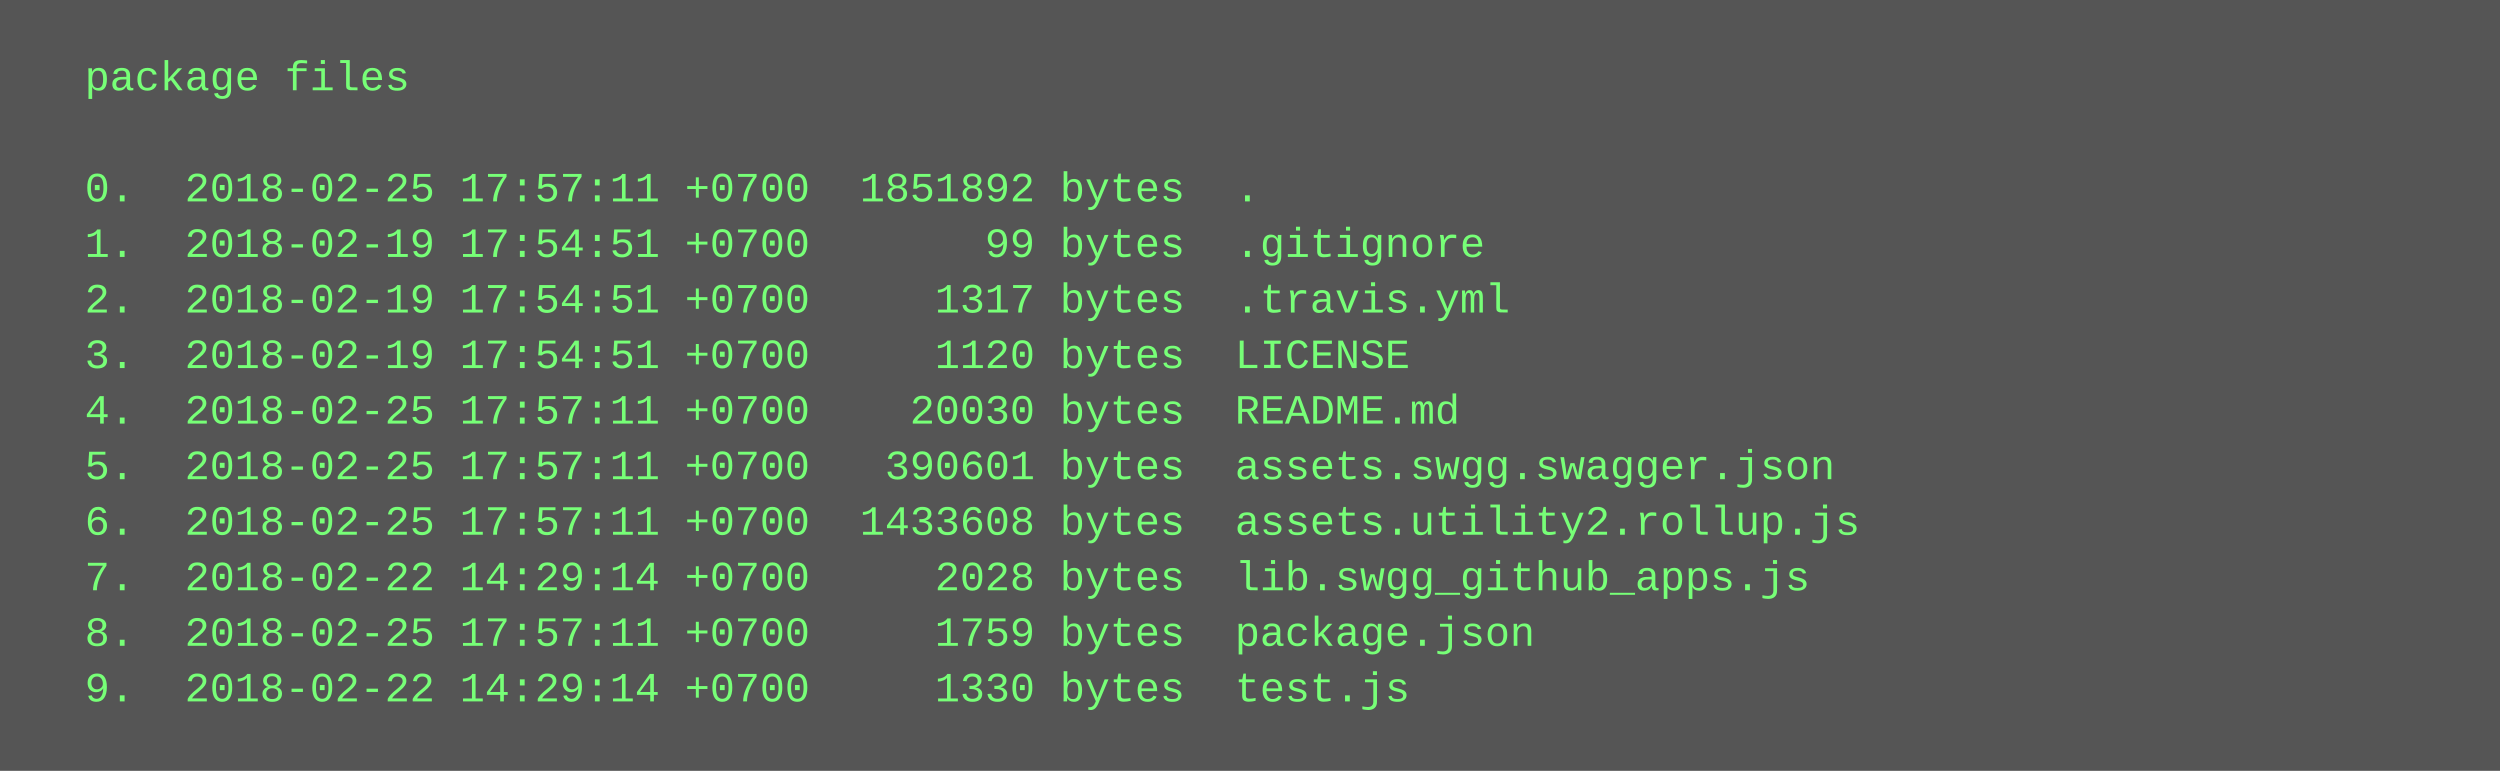
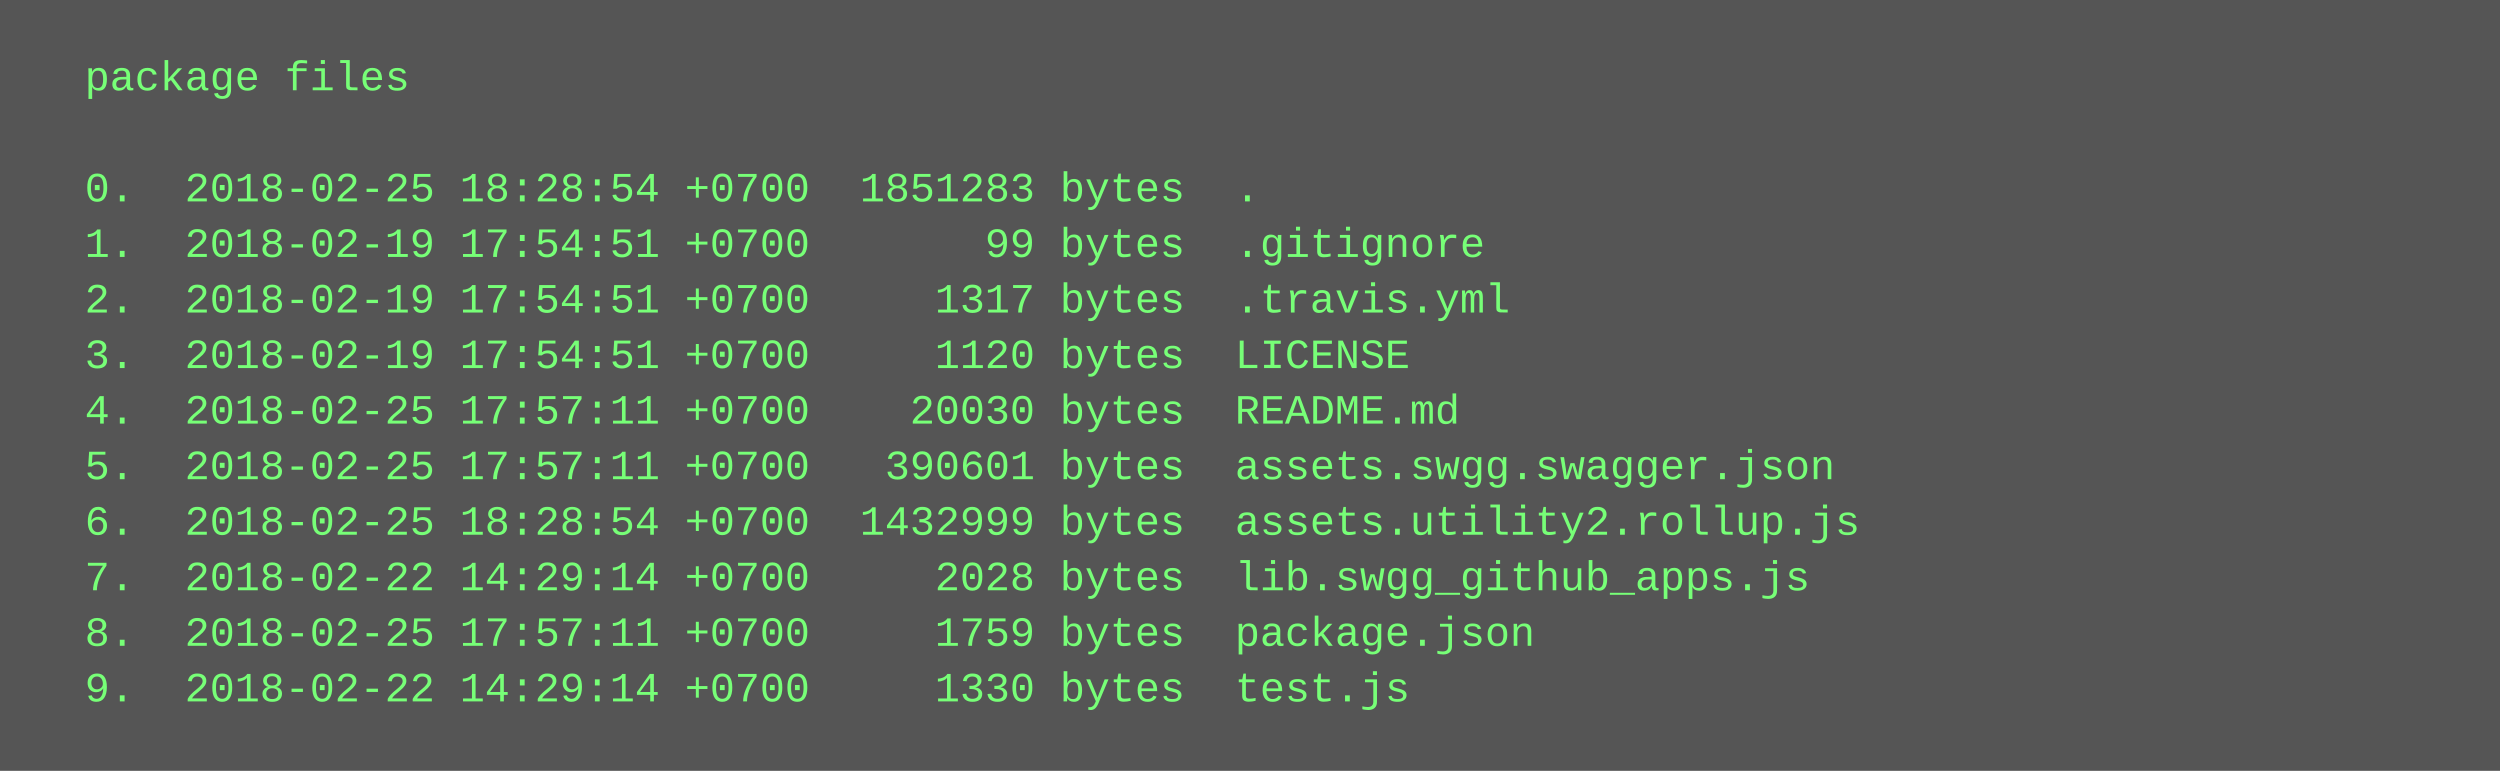
<svg xmlns="http://www.w3.org/2000/svg" height="222" width="720">
  <rect height="222" fill="#555" width="720" />
  <text fill="#7f7" font-family="Courier New" font-size="12" xml:space="preserve">
    <tspan x="10" y="26">  package files</tspan>
    <tspan x="10" y="42" />
-     <tspan x="10" y="58">  0.  2018-02-25 17:57:11 +0700  1851892 bytes  .</tspan>
+     <tspan x="10" y="58">  0.  2018-02-25 18:28:54 +0700  1851283 bytes  .</tspan>
    <tspan x="10" y="74">  1.  2018-02-19 17:54:51 +0700       99 bytes  .gitignore</tspan>
    <tspan x="10" y="90">  2.  2018-02-19 17:54:51 +0700     1317 bytes  .travis.yml</tspan>
    <tspan x="10" y="106">  3.  2018-02-19 17:54:51 +0700     1120 bytes  LICENSE</tspan>
    <tspan x="10" y="122">  4.  2018-02-25 17:57:11 +0700    20030 bytes  README.md</tspan>
    <tspan x="10" y="138">  5.  2018-02-25 17:57:11 +0700   390601 bytes  assets.swgg.swagger.json</tspan>
-     <tspan x="10" y="154">  6.  2018-02-25 17:57:11 +0700  1433608 bytes  assets.utility2.rollup.js</tspan>
+     <tspan x="10" y="154">  6.  2018-02-25 18:28:54 +0700  1432999 bytes  assets.utility2.rollup.js</tspan>
    <tspan x="10" y="170">  7.  2018-02-22 14:29:14 +0700     2028 bytes  lib.swgg_github_apps.js</tspan>
    <tspan x="10" y="186">  8.  2018-02-25 17:57:11 +0700     1759 bytes  package.json</tspan>
    <tspan x="10" y="202">  9.  2018-02-22 14:29:14 +0700     1330 bytes  test.js</tspan>
  </text>
</svg>
